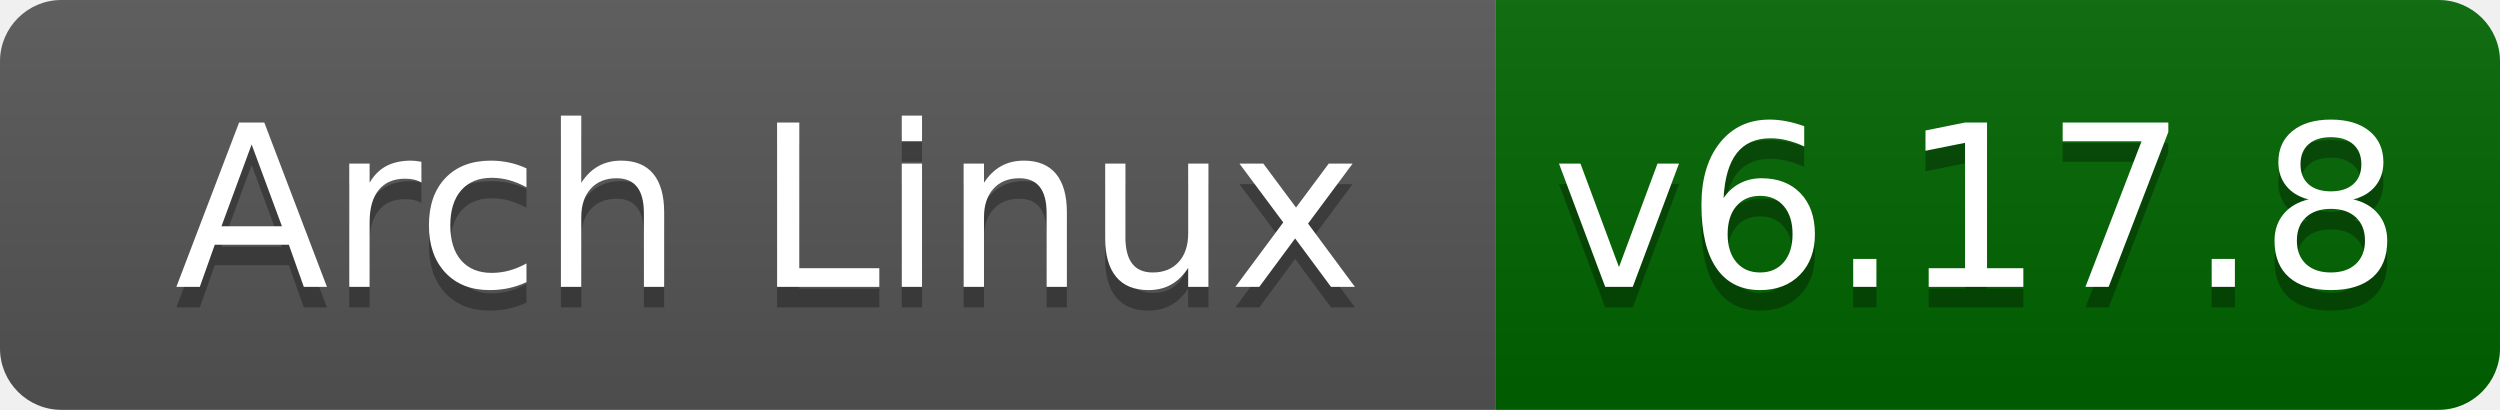
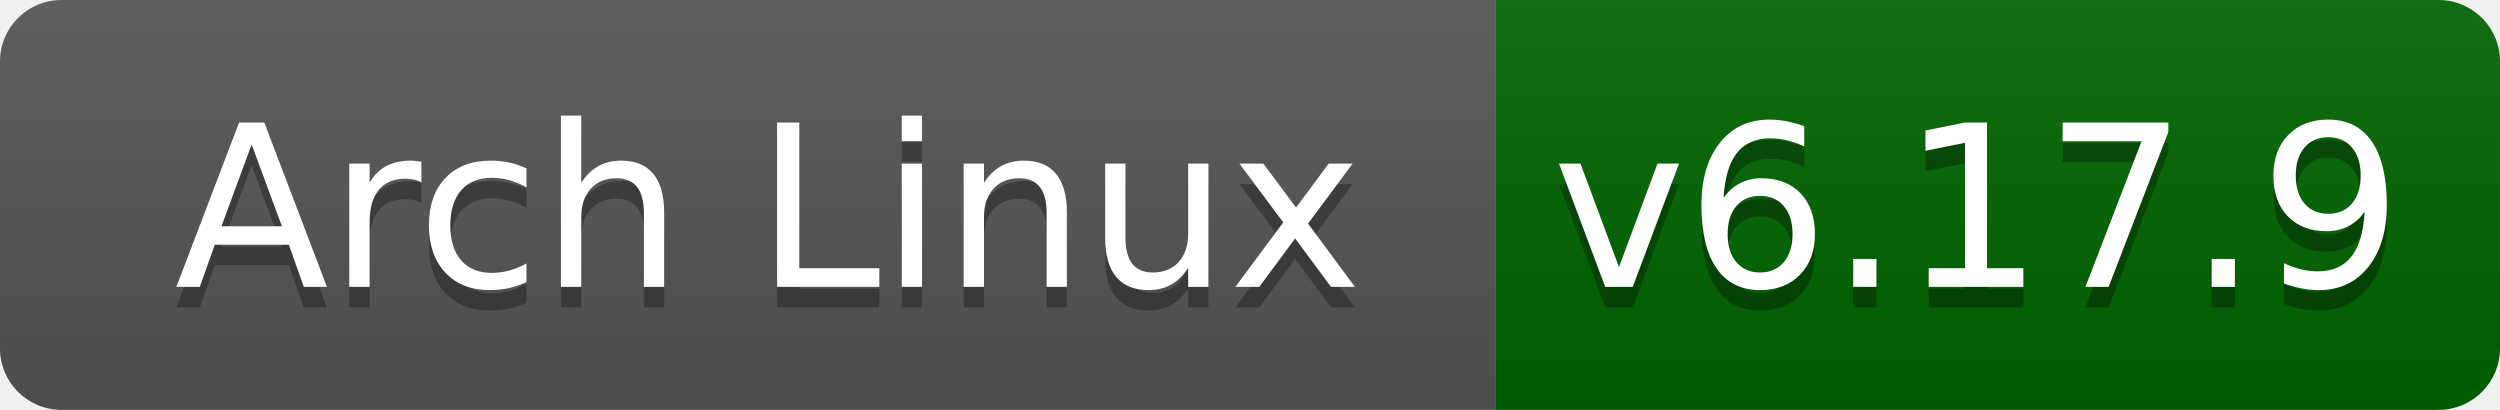
- <svg xmlns="http://www.w3.org/2000/svg" width="122" height="20" role="img" aria-label="Arch Linux: v6.17.8">
+ <svg xmlns="http://www.w3.org/2000/svg" width="122" height="20" role="img" aria-label="Arch Linux: v6.17.9">
  <linearGradient id="s" x2="0" y2="100%">
    <stop offset="0" stop-color="#bbb" stop-opacity=".1" />
    <stop offset="1" stop-opacity=".1" />
  </linearGradient>
  <clipPath id="r">
    <rect width="122" height="20" rx="3" fill="#fff" />
  </clipPath>
  <g clip-path="url(#r)">
    <rect width="73" height="20" fill="#555" />
    <rect x="73" width="49" height="20" fill="#006400" />
    <rect width="122" height="20" fill="url(#s)" />
  </g>
  <g fill="#fff" text-anchor="middle" font-family="Verdana,Geneva,DejaVu Sans,sans-serif" text-rendering="geometricPrecision" font-size="110">
    <text aria-hidden="true" x="375" y="150" fill="#010101" fill-opacity=".3" transform="scale(.1)" textLength="630">Arch Linux</text>
    <text x="375" y="140" transform="scale(.1)" fill="#fff" textLength="630">Arch Linux</text>
-     <text aria-hidden="true" x="965" y="150" fill="#010101" fill-opacity=".3" transform="scale(.1)" textLength="390">v6.17.8</text>
-     <text x="965" y="140" transform="scale(.1)" fill="#fff" textLength="390">v6.17.8</text>
+     <text aria-hidden="true" x="965" y="150" fill="#010101" fill-opacity=".3" transform="scale(.1)" textLength="390">v6.17.9</text>
+     <text x="965" y="140" transform="scale(.1)" fill="#fff" textLength="390">v6.17.9</text>
  </g>
</svg>
